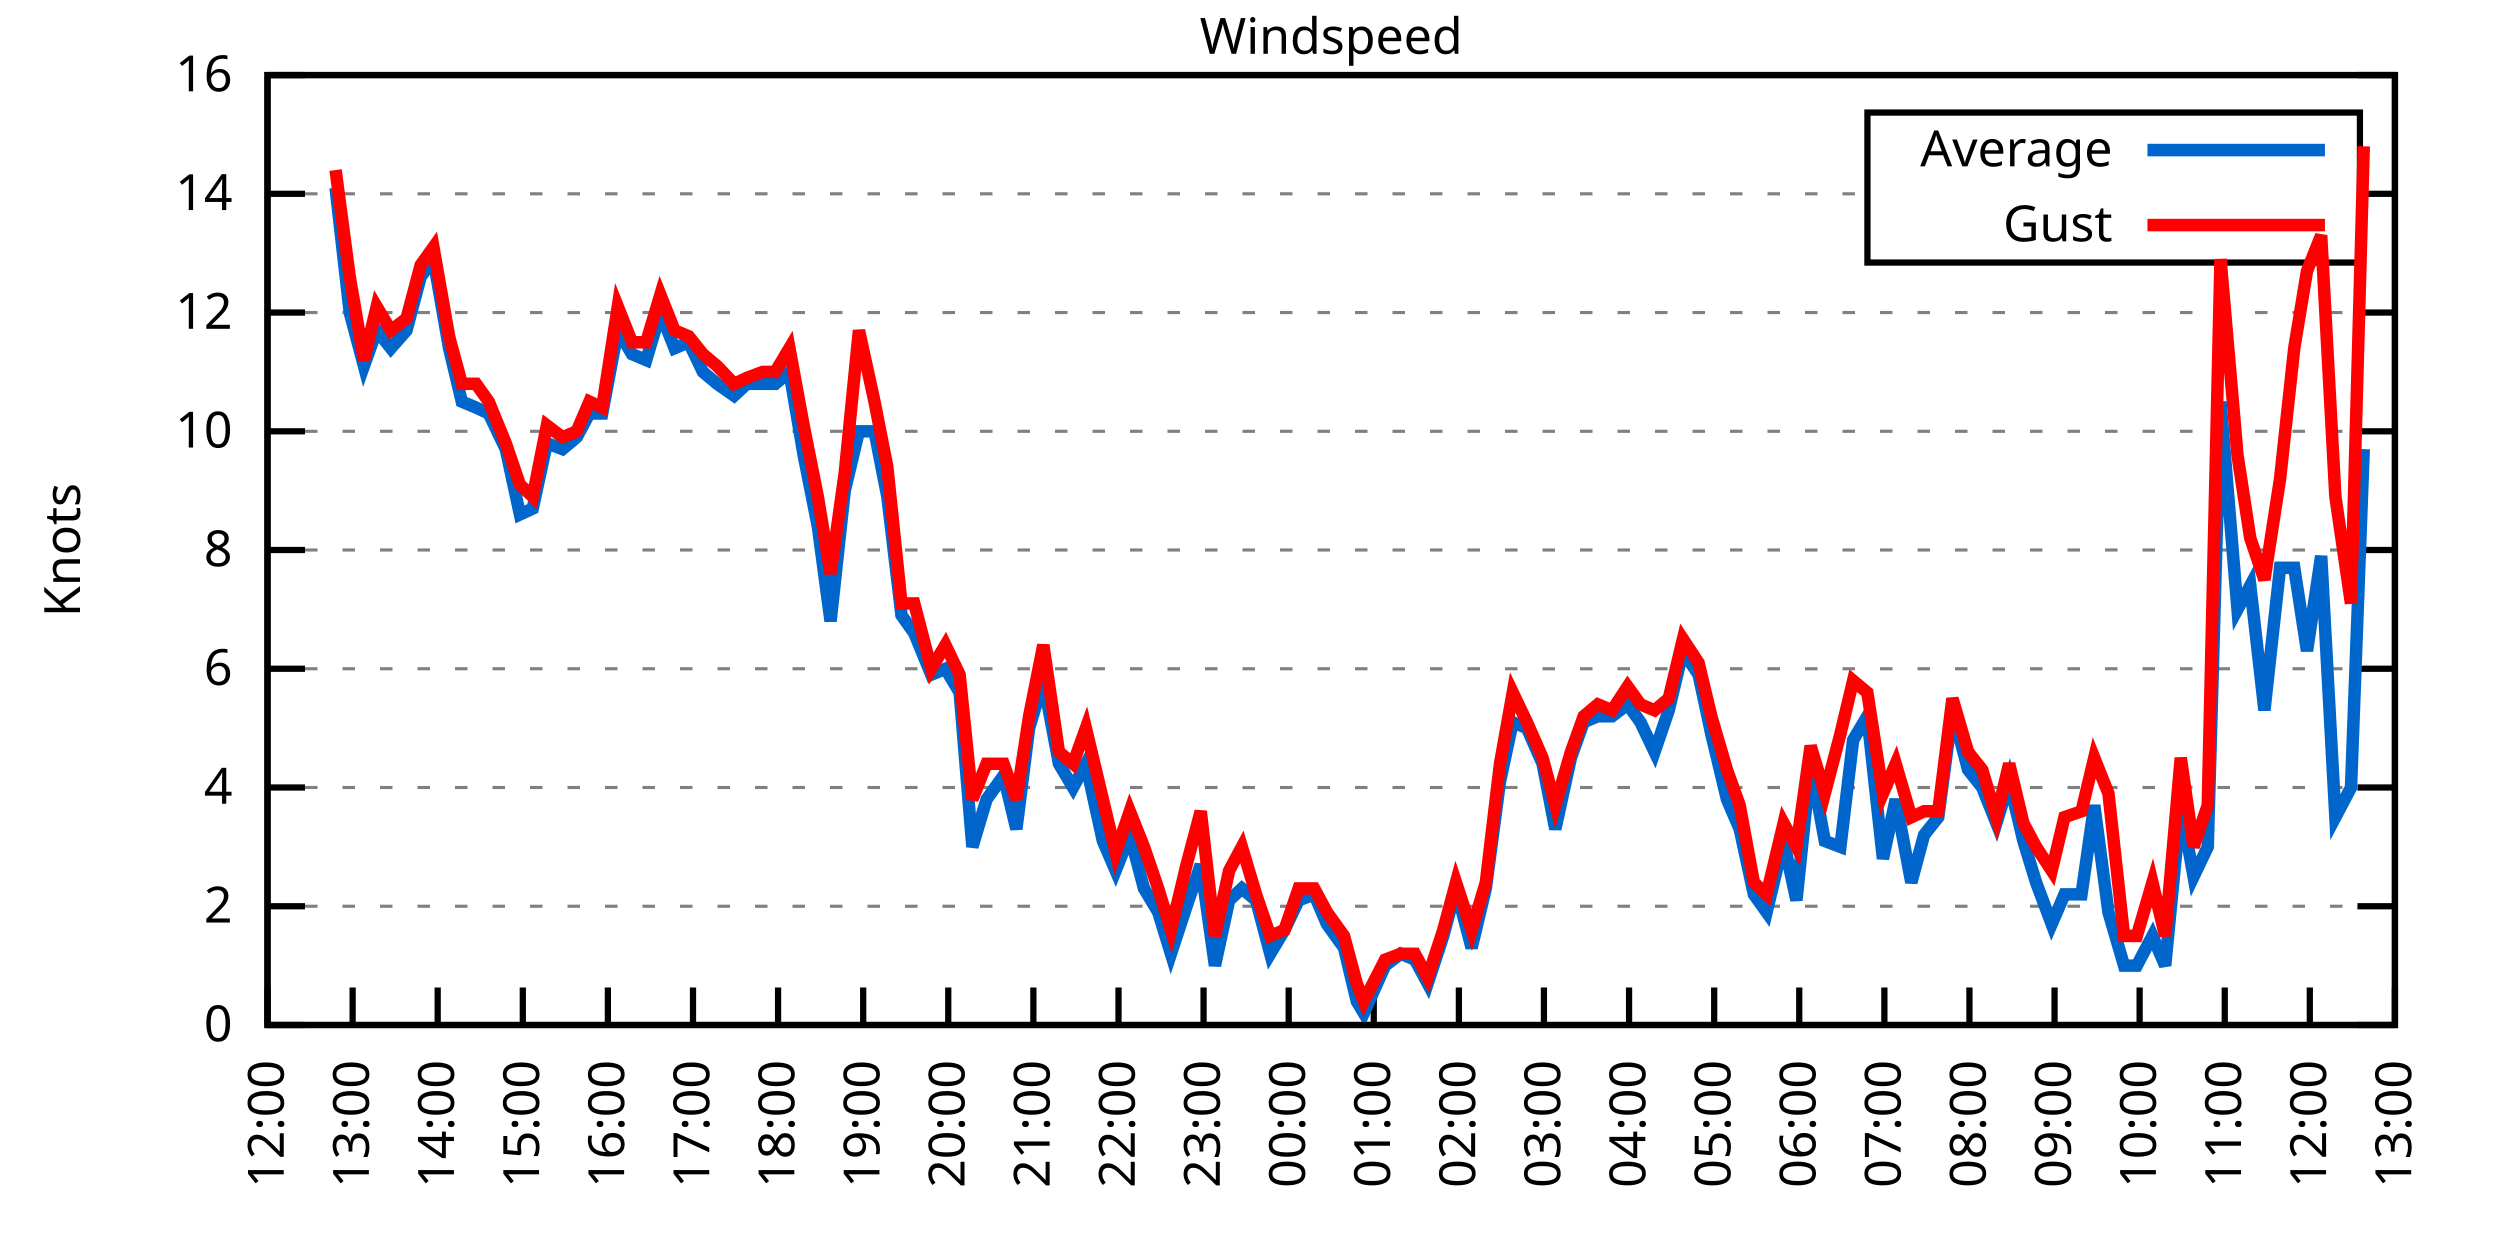
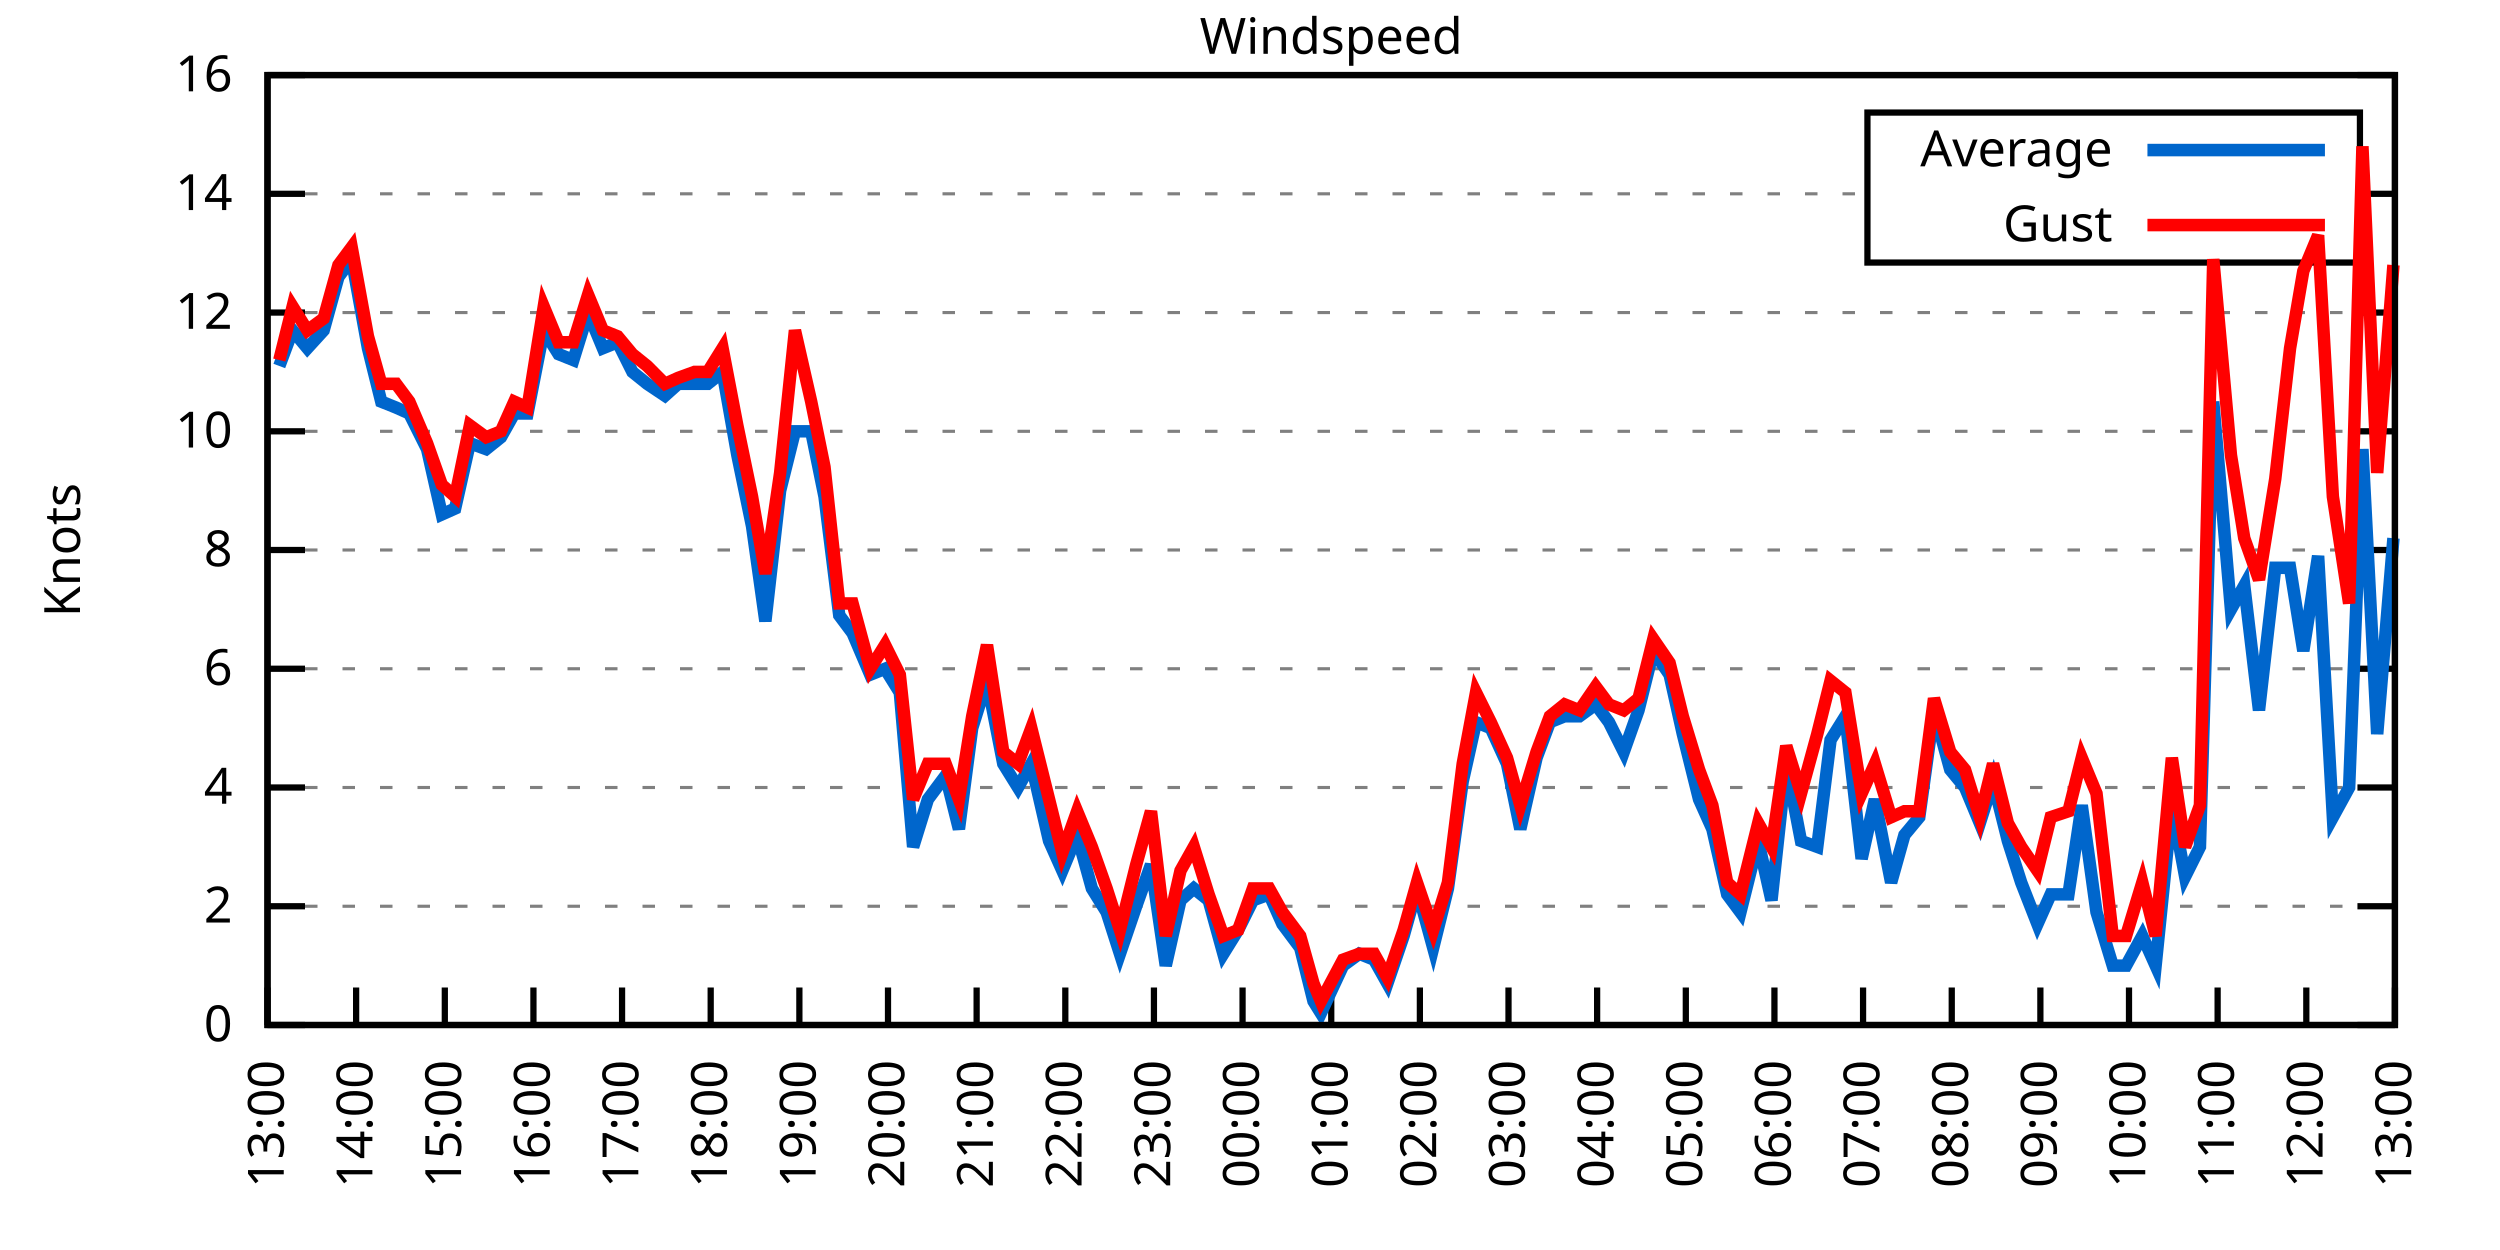
<svg xmlns="http://www.w3.org/2000/svg" xmlns:xlink="http://www.w3.org/1999/xlink" width="400" height="200" viewBox="0 0 400 200">
  <g id="gnuplot_canvas">
    <rect x="0" y="0" width="400" height="200" fill="none" />
    <defs>
      <circle id="gpDot" r="0.5" stroke-width="0.5" stroke="currentColor" />
      <path id="gpPt0" stroke-width="0.333" stroke="currentColor" d="M-1,0 h2 M0,-1 v2" />
      <path id="gpPt1" stroke-width="0.333" stroke="currentColor" d="M-1,-1 L1,1 M1,-1 L-1,1" />
      <path id="gpPt2" stroke-width="0.333" stroke="currentColor" d="M-1,0 L1,0 M0,-1 L0,1 M-1,-1 L1,1 M-1,1 L1,-1" />
      <rect id="gpPt3" stroke-width="0.333" stroke="currentColor" x="-1" y="-1" width="2" height="2" />
      <rect id="gpPt4" stroke-width="0.333" stroke="currentColor" fill="currentColor" x="-1" y="-1" width="2" height="2" />
      <circle id="gpPt5" stroke-width="0.333" stroke="currentColor" cx="0" cy="0" r="1" />
      <use xlink:href="#gpPt5" id="gpPt6" fill="currentColor" stroke="none" />
      <path id="gpPt7" stroke-width="0.333" stroke="currentColor" d="M0,-1.33 L-1.33,0.67 L1.33,0.67 z" />
      <use xlink:href="#gpPt7" id="gpPt8" fill="currentColor" stroke="none" />
      <use xlink:href="#gpPt7" id="gpPt9" stroke="currentColor" transform="rotate(180)" />
      <use xlink:href="#gpPt9" id="gpPt10" fill="currentColor" stroke="none" />
      <use xlink:href="#gpPt3" id="gpPt11" stroke="currentColor" transform="rotate(45)" />
      <use xlink:href="#gpPt11" id="gpPt12" fill="currentColor" stroke="none" />
      <path id="gpPt13" stroke-width="0.333" stroke="currentColor" d="M0,1.330 L1.265,0.411 L0.782,-1.067 L-0.782,-1.076 L-1.265,0.411 z" />
      <use xlink:href="#gpPt13" id="gpPt14" fill="currentColor" stroke="none" />
      <filter id="textbox" filterUnits="objectBoundingBox" x="0" y="0" height="1" width="1">
        <feFlood flood-color="white" flood-opacity="1" result="bgnd" />
        <feComposite in="SourceGraphic" in2="bgnd" operator="atop" />
      </filter>
      <filter id="greybox" filterUnits="objectBoundingBox" x="0" y="0" height="1" width="1">
        <feFlood flood-color="lightgrey" flood-opacity="1" result="grey" />
        <feComposite in="SourceGraphic" in2="grey" operator="atop" />
      </filter>
    </defs>
    <g fill="none" color="white" stroke="currentColor" stroke-width="1.00" stroke-linecap="butt" stroke-linejoin="miter">
</g>
    <g fill="none" color="black" stroke="currentColor" stroke-width="1.00" stroke-linecap="butt" stroke-linejoin="miter">
      <g stroke="none" shape-rendering="crispEdges">
        <polygon fill="rgb(255, 255, 255)" points="42.80,164.00 383.18,164.00 383.18,12.02 42.80,12.02 " />
      </g>
    </g>
    <g fill="none" color="black" stroke="currentColor" stroke-width="1.00" stroke-linecap="butt" stroke-linejoin="miter">
</g>
    <g fill="none" color="black" stroke="black" stroke-width="0.50" stroke-linecap="butt" stroke-linejoin="miter">
</g>
    <g fill="none" color="gray" stroke="currentColor" stroke-width="0.50" stroke-linecap="butt" stroke-linejoin="miter">
      <path stroke="gray" stroke-dasharray="2,4" class="gridline" d="M42.80,164.00 L383.19,164.00  " />
    </g>
    <g fill="none" color="gray" stroke="gray" stroke-width="1.00" stroke-linecap="butt" stroke-linejoin="miter">
</g>
    <g fill="none" color="black" stroke="currentColor" stroke-width="1.00" stroke-linecap="butt" stroke-linejoin="miter">
      <path stroke="black" d="M42.80,164.00 L48.80,164.00 M383.19,164.00 L377.19,164.00  " />
      <g transform="translate(37.20,166.60)" stroke="none" fill="black" font-family="Sans" font-size="8.00" text-anchor="end">
        <text>
          <tspan font-family="Sans"> 0</tspan>
        </text>
      </g>
    </g>
    <g fill="none" color="black" stroke="currentColor" stroke-width="1.00" stroke-linecap="butt" stroke-linejoin="miter">
</g>
    <g fill="none" color="black" stroke="black" stroke-width="0.50" stroke-linecap="butt" stroke-linejoin="miter">
</g>
    <g fill="none" color="gray" stroke="currentColor" stroke-width="0.50" stroke-linecap="butt" stroke-linejoin="miter">
      <path stroke="gray" stroke-dasharray="2,4" class="gridline" d="M42.80,145.00 L383.19,145.00  " />
    </g>
    <g fill="none" color="gray" stroke="gray" stroke-width="1.00" stroke-linecap="butt" stroke-linejoin="miter">
</g>
    <g fill="none" color="black" stroke="currentColor" stroke-width="1.00" stroke-linecap="butt" stroke-linejoin="miter">
      <path stroke="black" d="M42.80,145.00 L48.80,145.00 M383.19,145.00 L377.19,145.00  " />
      <g transform="translate(37.20,147.60)" stroke="none" fill="black" font-family="Sans" font-size="8.00" text-anchor="end">
        <text>
          <tspan font-family="Sans"> 2</tspan>
        </text>
      </g>
    </g>
    <g fill="none" color="black" stroke="currentColor" stroke-width="1.00" stroke-linecap="butt" stroke-linejoin="miter">
</g>
    <g fill="none" color="black" stroke="black" stroke-width="0.50" stroke-linecap="butt" stroke-linejoin="miter">
</g>
    <g fill="none" color="gray" stroke="currentColor" stroke-width="0.50" stroke-linecap="butt" stroke-linejoin="miter">
      <path stroke="gray" stroke-dasharray="2,4" class="gridline" d="M42.80,126.00 L383.19,126.00  " />
    </g>
    <g fill="none" color="gray" stroke="gray" stroke-width="1.00" stroke-linecap="butt" stroke-linejoin="miter">
</g>
    <g fill="none" color="black" stroke="currentColor" stroke-width="1.00" stroke-linecap="butt" stroke-linejoin="miter">
      <path stroke="black" d="M42.80,126.00 L48.80,126.00 M383.19,126.00 L377.19,126.00  " />
      <g transform="translate(37.20,128.60)" stroke="none" fill="black" font-family="Sans" font-size="8.00" text-anchor="end">
        <text>
          <tspan font-family="Sans"> 4</tspan>
        </text>
      </g>
    </g>
    <g fill="none" color="black" stroke="currentColor" stroke-width="1.00" stroke-linecap="butt" stroke-linejoin="miter">
</g>
    <g fill="none" color="black" stroke="black" stroke-width="0.50" stroke-linecap="butt" stroke-linejoin="miter">
</g>
    <g fill="none" color="gray" stroke="currentColor" stroke-width="0.50" stroke-linecap="butt" stroke-linejoin="miter">
      <path stroke="gray" stroke-dasharray="2,4" class="gridline" d="M42.80,107.00 L383.19,107.00  " />
    </g>
    <g fill="none" color="gray" stroke="gray" stroke-width="1.00" stroke-linecap="butt" stroke-linejoin="miter">
</g>
    <g fill="none" color="black" stroke="currentColor" stroke-width="1.00" stroke-linecap="butt" stroke-linejoin="miter">
      <path stroke="black" d="M42.80,107.00 L48.80,107.00 M383.19,107.00 L377.19,107.00  " />
      <g transform="translate(37.20,109.60)" stroke="none" fill="black" font-family="Sans" font-size="8.00" text-anchor="end">
        <text>
          <tspan font-family="Sans"> 6</tspan>
        </text>
      </g>
    </g>
    <g fill="none" color="black" stroke="currentColor" stroke-width="1.00" stroke-linecap="butt" stroke-linejoin="miter">
</g>
    <g fill="none" color="black" stroke="black" stroke-width="0.50" stroke-linecap="butt" stroke-linejoin="miter">
</g>
    <g fill="none" color="gray" stroke="currentColor" stroke-width="0.50" stroke-linecap="butt" stroke-linejoin="miter">
      <path stroke="gray" stroke-dasharray="2,4" class="gridline" d="M42.80,88.00 L383.19,88.00  " />
    </g>
    <g fill="none" color="gray" stroke="gray" stroke-width="1.00" stroke-linecap="butt" stroke-linejoin="miter">
</g>
    <g fill="none" color="black" stroke="currentColor" stroke-width="1.00" stroke-linecap="butt" stroke-linejoin="miter">
      <path stroke="black" d="M42.80,88.00 L48.80,88.00 M383.19,88.00 L377.19,88.00  " />
      <g transform="translate(37.20,90.60)" stroke="none" fill="black" font-family="Sans" font-size="8.00" text-anchor="end">
        <text>
          <tspan font-family="Sans"> 8</tspan>
        </text>
      </g>
    </g>
    <g fill="none" color="black" stroke="currentColor" stroke-width="1.00" stroke-linecap="butt" stroke-linejoin="miter">
</g>
    <g fill="none" color="black" stroke="black" stroke-width="0.50" stroke-linecap="butt" stroke-linejoin="miter">
</g>
    <g fill="none" color="gray" stroke="currentColor" stroke-width="0.50" stroke-linecap="butt" stroke-linejoin="miter">
      <path stroke="gray" stroke-dasharray="2,4" class="gridline" d="M42.80,69.01 L383.19,69.01  " />
    </g>
    <g fill="none" color="gray" stroke="gray" stroke-width="1.00" stroke-linecap="butt" stroke-linejoin="miter">
</g>
    <g fill="none" color="black" stroke="currentColor" stroke-width="1.00" stroke-linecap="butt" stroke-linejoin="miter">
      <path stroke="black" d="M42.80,69.01 L48.80,69.01 M383.19,69.01 L377.19,69.01  " />
      <g transform="translate(37.20,71.61)" stroke="none" fill="black" font-family="Sans" font-size="8.00" text-anchor="end">
        <text>
          <tspan font-family="Sans"> 10</tspan>
        </text>
      </g>
    </g>
    <g fill="none" color="black" stroke="currentColor" stroke-width="1.00" stroke-linecap="butt" stroke-linejoin="miter">
</g>
    <g fill="none" color="black" stroke="black" stroke-width="0.50" stroke-linecap="butt" stroke-linejoin="miter">
</g>
    <g fill="none" color="gray" stroke="currentColor" stroke-width="0.50" stroke-linecap="butt" stroke-linejoin="miter">
      <path stroke="gray" stroke-dasharray="2,4" class="gridline" d="M42.80,50.01 L383.19,50.01  " />
    </g>
    <g fill="none" color="gray" stroke="gray" stroke-width="1.00" stroke-linecap="butt" stroke-linejoin="miter">
</g>
    <g fill="none" color="black" stroke="currentColor" stroke-width="1.00" stroke-linecap="butt" stroke-linejoin="miter">
      <path stroke="black" d="M42.80,50.01 L48.80,50.01 M383.19,50.01 L377.19,50.01  " />
      <g transform="translate(37.20,52.61)" stroke="none" fill="black" font-family="Sans" font-size="8.00" text-anchor="end">
        <text>
          <tspan font-family="Sans"> 12</tspan>
        </text>
      </g>
    </g>
    <g fill="none" color="black" stroke="currentColor" stroke-width="1.00" stroke-linecap="butt" stroke-linejoin="miter">
</g>
    <g fill="none" color="black" stroke="black" stroke-width="0.50" stroke-linecap="butt" stroke-linejoin="miter">
</g>
    <g fill="none" color="gray" stroke="currentColor" stroke-width="0.50" stroke-linecap="butt" stroke-linejoin="miter">
      <path stroke="gray" stroke-dasharray="2,4" class="gridline" d="M42.80,31.01 L298.79,31.01 M377.59,31.01 L383.19,31.01  " />
    </g>
    <g fill="none" color="gray" stroke="gray" stroke-width="1.00" stroke-linecap="butt" stroke-linejoin="miter">
</g>
    <g fill="none" color="black" stroke="currentColor" stroke-width="1.00" stroke-linecap="butt" stroke-linejoin="miter">
      <path stroke="black" d="M42.80,31.01 L48.80,31.01 M383.19,31.01 L377.19,31.01  " />
      <g transform="translate(37.20,33.61)" stroke="none" fill="black" font-family="Sans" font-size="8.00" text-anchor="end">
        <text>
          <tspan font-family="Sans"> 14</tspan>
        </text>
      </g>
    </g>
    <g fill="none" color="black" stroke="currentColor" stroke-width="1.00" stroke-linecap="butt" stroke-linejoin="miter">
</g>
    <g fill="none" color="black" stroke="black" stroke-width="0.50" stroke-linecap="butt" stroke-linejoin="miter">
</g>
    <g fill="none" color="gray" stroke="currentColor" stroke-width="0.50" stroke-linecap="butt" stroke-linejoin="miter">
      <path stroke="gray" stroke-dasharray="2,4" class="gridline" d="M42.80,12.01 L383.19,12.01  " />
    </g>
    <g fill="none" color="gray" stroke="gray" stroke-width="1.00" stroke-linecap="butt" stroke-linejoin="miter">
</g>
    <g fill="none" color="black" stroke="currentColor" stroke-width="1.00" stroke-linecap="butt" stroke-linejoin="miter">
      <path stroke="black" d="M42.80,12.01 L48.80,12.01 M383.19,12.01 L377.19,12.01  " />
      <g transform="translate(37.20,14.61)" stroke="none" fill="black" font-family="Sans" font-size="8.00" text-anchor="end">
        <text>
          <tspan font-family="Sans"> 16</tspan>
        </text>
      </g>
    </g>
    <g fill="none" color="black" stroke="currentColor" stroke-width="1.00" stroke-linecap="butt" stroke-linejoin="miter">
      <path stroke="black" d="M42.80,164.00 L42.80,158.00  " />
      <g transform="translate(45.40,169.60) rotate(270.00)" stroke="none" fill="black" font-family="Sans" font-size="8.00" text-anchor="end">
        <text>
-           <tspan font-family="Sans">12:00</tspan>
-         </text>
-       </g>
-     </g>
-     <g fill="none" color="black" stroke="currentColor" stroke-width="1.00" stroke-linecap="butt" stroke-linejoin="miter">
-       <path stroke="black" d="M56.42,164.00 L56.42,158.00  " />
-       <g transform="translate(59.02,169.60) rotate(270.00)" stroke="none" fill="black" font-family="Sans" font-size="8.00" text-anchor="end">
-         <text>
          <tspan font-family="Sans">13:00</tspan>
        </text>
      </g>
    </g>
    <g fill="none" color="black" stroke="currentColor" stroke-width="1.00" stroke-linecap="butt" stroke-linejoin="miter">
-       <path stroke="black" d="M70.03,164.00 L70.03,158.00  " />
-       <g transform="translate(72.63,169.60) rotate(270.00)" stroke="none" fill="black" font-family="Sans" font-size="8.00" text-anchor="end">
+       <path stroke="black" d="M56.98,164.00 L56.98,158.00  " />
+       <g transform="translate(59.58,169.60) rotate(270.00)" stroke="none" fill="black" font-family="Sans" font-size="8.00" text-anchor="end">
        <text>
          <tspan font-family="Sans">14:00</tspan>
        </text>
      </g>
    </g>
    <g fill="none" color="black" stroke="currentColor" stroke-width="1.00" stroke-linecap="butt" stroke-linejoin="miter">
-       <path stroke="black" d="M83.65,164.00 L83.65,158.00  " />
-       <g transform="translate(86.25,169.60) rotate(270.00)" stroke="none" fill="black" font-family="Sans" font-size="8.00" text-anchor="end">
+       <path stroke="black" d="M71.17,164.00 L71.17,158.00  " />
+       <g transform="translate(73.77,169.60) rotate(270.00)" stroke="none" fill="black" font-family="Sans" font-size="8.00" text-anchor="end">
        <text>
          <tspan font-family="Sans">15:00</tspan>
        </text>
      </g>
    </g>
    <g fill="none" color="black" stroke="currentColor" stroke-width="1.00" stroke-linecap="butt" stroke-linejoin="miter">
-       <path stroke="black" d="M97.26,164.00 L97.26,158.00  " />
-       <g transform="translate(99.86,169.60) rotate(270.00)" stroke="none" fill="black" font-family="Sans" font-size="8.00" text-anchor="end">
+       <path stroke="black" d="M85.35,164.00 L85.35,158.00  " />
+       <g transform="translate(87.95,169.60) rotate(270.00)" stroke="none" fill="black" font-family="Sans" font-size="8.00" text-anchor="end">
        <text>
          <tspan font-family="Sans">16:00</tspan>
        </text>
      </g>
    </g>
    <g fill="none" color="black" stroke="currentColor" stroke-width="1.00" stroke-linecap="butt" stroke-linejoin="miter">
-       <path stroke="black" d="M110.88,164.00 L110.88,158.00  " />
-       <g transform="translate(113.48,169.60) rotate(270.00)" stroke="none" fill="black" font-family="Sans" font-size="8.00" text-anchor="end">
+       <path stroke="black" d="M99.53,164.00 L99.53,158.00  " />
+       <g transform="translate(102.13,169.60) rotate(270.00)" stroke="none" fill="black" font-family="Sans" font-size="8.00" text-anchor="end">
        <text>
          <tspan font-family="Sans">17:00</tspan>
        </text>
      </g>
    </g>
    <g fill="none" color="black" stroke="currentColor" stroke-width="1.00" stroke-linecap="butt" stroke-linejoin="miter">
-       <path stroke="black" d="M124.49,164.00 L124.49,158.00  " />
-       <g transform="translate(127.09,169.60) rotate(270.00)" stroke="none" fill="black" font-family="Sans" font-size="8.00" text-anchor="end">
+       <path stroke="black" d="M113.71,164.00 L113.71,158.00  " />
+       <g transform="translate(116.31,169.60) rotate(270.00)" stroke="none" fill="black" font-family="Sans" font-size="8.00" text-anchor="end">
        <text>
          <tspan font-family="Sans">18:00</tspan>
        </text>
      </g>
    </g>
    <g fill="none" color="black" stroke="currentColor" stroke-width="1.00" stroke-linecap="butt" stroke-linejoin="miter">
-       <path stroke="black" d="M138.11,164.00 L138.11,158.00  " />
-       <g transform="translate(140.71,169.60) rotate(270.00)" stroke="none" fill="black" font-family="Sans" font-size="8.00" text-anchor="end">
+       <path stroke="black" d="M127.90,164.00 L127.90,158.00  " />
+       <g transform="translate(130.50,169.60) rotate(270.00)" stroke="none" fill="black" font-family="Sans" font-size="8.00" text-anchor="end">
        <text>
          <tspan font-family="Sans">19:00</tspan>
        </text>
      </g>
    </g>
    <g fill="none" color="black" stroke="currentColor" stroke-width="1.00" stroke-linecap="butt" stroke-linejoin="miter">
-       <path stroke="black" d="M151.72,164.00 L151.72,158.00  " />
-       <g transform="translate(154.32,169.60) rotate(270.00)" stroke="none" fill="black" font-family="Sans" font-size="8.00" text-anchor="end">
+       <path stroke="black" d="M142.08,164.00 L142.08,158.00  " />
+       <g transform="translate(144.68,169.60) rotate(270.00)" stroke="none" fill="black" font-family="Sans" font-size="8.00" text-anchor="end">
        <text>
          <tspan font-family="Sans">20:00</tspan>
        </text>
      </g>
    </g>
    <g fill="none" color="black" stroke="currentColor" stroke-width="1.00" stroke-linecap="butt" stroke-linejoin="miter">
-       <path stroke="black" d="M165.34,164.00 L165.34,158.00  " />
-       <g transform="translate(167.94,169.60) rotate(270.00)" stroke="none" fill="black" font-family="Sans" font-size="8.00" text-anchor="end">
+       <path stroke="black" d="M156.26,164.00 L156.26,158.00  " />
+       <g transform="translate(158.86,169.60) rotate(270.00)" stroke="none" fill="black" font-family="Sans" font-size="8.00" text-anchor="end">
        <text>
          <tspan font-family="Sans">21:00</tspan>
        </text>
      </g>
    </g>
    <g fill="none" color="black" stroke="currentColor" stroke-width="1.00" stroke-linecap="butt" stroke-linejoin="miter">
-       <path stroke="black" d="M178.96,164.00 L178.96,158.00  " />
-       <g transform="translate(181.56,169.60) rotate(270.00)" stroke="none" fill="black" font-family="Sans" font-size="8.00" text-anchor="end">
+       <path stroke="black" d="M170.45,164.00 L170.45,158.00  " />
+       <g transform="translate(173.05,169.60) rotate(270.00)" stroke="none" fill="black" font-family="Sans" font-size="8.00" text-anchor="end">
        <text>
          <tspan font-family="Sans">22:00</tspan>
        </text>
      </g>
    </g>
    <g fill="none" color="black" stroke="currentColor" stroke-width="1.00" stroke-linecap="butt" stroke-linejoin="miter">
-       <path stroke="black" d="M192.57,164.00 L192.57,158.00  " />
-       <g transform="translate(195.17,169.60) rotate(270.00)" stroke="none" fill="black" font-family="Sans" font-size="8.00" text-anchor="end">
+       <path stroke="black" d="M184.63,164.00 L184.63,158.00  " />
+       <g transform="translate(187.23,169.60) rotate(270.00)" stroke="none" fill="black" font-family="Sans" font-size="8.00" text-anchor="end">
        <text>
          <tspan font-family="Sans">23:00</tspan>
        </text>
      </g>
    </g>
    <g fill="none" color="black" stroke="currentColor" stroke-width="1.00" stroke-linecap="butt" stroke-linejoin="miter">
-       <path stroke="black" d="M206.19,164.00 L206.19,158.00  " />
-       <g transform="translate(208.79,169.60) rotate(270.00)" stroke="none" fill="black" font-family="Sans" font-size="8.00" text-anchor="end">
+       <path stroke="black" d="M198.81,164.00 L198.81,158.00  " />
+       <g transform="translate(201.41,169.60) rotate(270.00)" stroke="none" fill="black" font-family="Sans" font-size="8.00" text-anchor="end">
        <text>
          <tspan font-family="Sans">00:00</tspan>
        </text>
      </g>
    </g>
    <g fill="none" color="black" stroke="currentColor" stroke-width="1.00" stroke-linecap="butt" stroke-linejoin="miter">
-       <path stroke="black" d="M219.80,164.00 L219.80,158.00  " />
-       <g transform="translate(222.40,169.60) rotate(270.00)" stroke="none" fill="black" font-family="Sans" font-size="8.00" text-anchor="end">
+       <path stroke="black" d="M213.00,164.00 L213.00,158.00  " />
+       <g transform="translate(215.60,169.60) rotate(270.00)" stroke="none" fill="black" font-family="Sans" font-size="8.00" text-anchor="end">
        <text>
          <tspan font-family="Sans">01:00</tspan>
        </text>
      </g>
    </g>
    <g fill="none" color="black" stroke="currentColor" stroke-width="1.00" stroke-linecap="butt" stroke-linejoin="miter">
-       <path stroke="black" d="M233.42,164.00 L233.42,158.00  " />
-       <g transform="translate(236.02,169.60) rotate(270.00)" stroke="none" fill="black" font-family="Sans" font-size="8.00" text-anchor="end">
+       <path stroke="black" d="M227.18,164.00 L227.18,158.00  " />
+       <g transform="translate(229.78,169.60) rotate(270.00)" stroke="none" fill="black" font-family="Sans" font-size="8.00" text-anchor="end">
        <text>
          <tspan font-family="Sans">02:00</tspan>
        </text>
      </g>
    </g>
    <g fill="none" color="black" stroke="currentColor" stroke-width="1.00" stroke-linecap="butt" stroke-linejoin="miter">
-       <path stroke="black" d="M247.03,164.00 L247.03,158.00  " />
-       <g transform="translate(249.63,169.60) rotate(270.00)" stroke="none" fill="black" font-family="Sans" font-size="8.00" text-anchor="end">
+       <path stroke="black" d="M241.36,164.00 L241.36,158.00  " />
+       <g transform="translate(243.96,169.60) rotate(270.00)" stroke="none" fill="black" font-family="Sans" font-size="8.00" text-anchor="end">
        <text>
          <tspan font-family="Sans">03:00</tspan>
        </text>
      </g>
    </g>
    <g fill="none" color="black" stroke="currentColor" stroke-width="1.00" stroke-linecap="butt" stroke-linejoin="miter">
-       <path stroke="black" d="M260.65,164.00 L260.65,158.00  " />
-       <g transform="translate(263.25,169.60) rotate(270.00)" stroke="none" fill="black" font-family="Sans" font-size="8.00" text-anchor="end">
+       <path stroke="black" d="M255.54,164.00 L255.54,158.00  " />
+       <g transform="translate(258.14,169.60) rotate(270.00)" stroke="none" fill="black" font-family="Sans" font-size="8.00" text-anchor="end">
        <text>
          <tspan font-family="Sans">04:00</tspan>
        </text>
      </g>
    </g>
    <g fill="none" color="black" stroke="currentColor" stroke-width="1.00" stroke-linecap="butt" stroke-linejoin="miter">
-       <path stroke="black" d="M274.27,164.00 L274.27,158.00  " />
-       <g transform="translate(276.87,169.60) rotate(270.00)" stroke="none" fill="black" font-family="Sans" font-size="8.00" text-anchor="end">
+       <path stroke="black" d="M269.73,164.00 L269.73,158.00  " />
+       <g transform="translate(272.33,169.60) rotate(270.00)" stroke="none" fill="black" font-family="Sans" font-size="8.00" text-anchor="end">
        <text>
          <tspan font-family="Sans">05:00</tspan>
        </text>
      </g>
    </g>
    <g fill="none" color="black" stroke="currentColor" stroke-width="1.00" stroke-linecap="butt" stroke-linejoin="miter">
-       <path stroke="black" d="M287.88,164.00 L287.88,158.00  " />
-       <g transform="translate(290.48,169.60) rotate(270.00)" stroke="none" fill="black" font-family="Sans" font-size="8.00" text-anchor="end">
+       <path stroke="black" d="M283.91,164.00 L283.91,158.00  " />
+       <g transform="translate(286.51,169.60) rotate(270.00)" stroke="none" fill="black" font-family="Sans" font-size="8.00" text-anchor="end">
        <text>
          <tspan font-family="Sans">06:00</tspan>
        </text>
      </g>
    </g>
    <g fill="none" color="black" stroke="currentColor" stroke-width="1.00" stroke-linecap="butt" stroke-linejoin="miter">
-       <path stroke="black" d="M301.50,164.00 L301.50,158.00  " />
-       <g transform="translate(304.10,169.60) rotate(270.00)" stroke="none" fill="black" font-family="Sans" font-size="8.00" text-anchor="end">
+       <path stroke="black" d="M298.09,164.00 L298.09,158.00  " />
+       <g transform="translate(300.69,169.60) rotate(270.00)" stroke="none" fill="black" font-family="Sans" font-size="8.00" text-anchor="end">
        <text>
          <tspan font-family="Sans">07:00</tspan>
        </text>
      </g>
    </g>
    <g fill="none" color="black" stroke="currentColor" stroke-width="1.00" stroke-linecap="butt" stroke-linejoin="miter">
-       <path stroke="black" d="M315.11,164.00 L315.11,158.00  " />
-       <g transform="translate(317.71,169.60) rotate(270.00)" stroke="none" fill="black" font-family="Sans" font-size="8.00" text-anchor="end">
+       <path stroke="black" d="M312.28,164.00 L312.28,158.00  " />
+       <g transform="translate(314.88,169.60) rotate(270.00)" stroke="none" fill="black" font-family="Sans" font-size="8.00" text-anchor="end">
        <text>
          <tspan font-family="Sans">08:00</tspan>
        </text>
      </g>
    </g>
    <g fill="none" color="black" stroke="currentColor" stroke-width="1.00" stroke-linecap="butt" stroke-linejoin="miter">
-       <path stroke="black" d="M328.73,164.00 L328.73,158.00  " />
-       <g transform="translate(331.33,169.60) rotate(270.00)" stroke="none" fill="black" font-family="Sans" font-size="8.00" text-anchor="end">
+       <path stroke="black" d="M326.46,164.00 L326.46,158.00  " />
+       <g transform="translate(329.06,169.60) rotate(270.00)" stroke="none" fill="black" font-family="Sans" font-size="8.00" text-anchor="end">
        <text>
          <tspan font-family="Sans">09:00</tspan>
        </text>
      </g>
    </g>
    <g fill="none" color="black" stroke="currentColor" stroke-width="1.00" stroke-linecap="butt" stroke-linejoin="miter">
-       <path stroke="black" d="M342.34,164.00 L342.34,158.00  " />
-       <g transform="translate(344.94,169.60) rotate(270.00)" stroke="none" fill="black" font-family="Sans" font-size="8.00" text-anchor="end">
+       <path stroke="black" d="M340.64,164.00 L340.64,158.00  " />
+       <g transform="translate(343.24,169.60) rotate(270.00)" stroke="none" fill="black" font-family="Sans" font-size="8.00" text-anchor="end">
        <text>
          <tspan font-family="Sans">10:00</tspan>
        </text>
      </g>
    </g>
    <g fill="none" color="black" stroke="currentColor" stroke-width="1.00" stroke-linecap="butt" stroke-linejoin="miter">
-       <path stroke="black" d="M355.96,164.00 L355.96,158.00  " />
-       <g transform="translate(358.56,169.60) rotate(270.00)" stroke="none" fill="black" font-family="Sans" font-size="8.00" text-anchor="end">
+       <path stroke="black" d="M354.82,164.00 L354.82,158.00  " />
+       <g transform="translate(357.42,169.60) rotate(270.00)" stroke="none" fill="black" font-family="Sans" font-size="8.00" text-anchor="end">
        <text>
          <tspan font-family="Sans">11:00</tspan>
        </text>
      </g>
    </g>
    <g fill="none" color="black" stroke="currentColor" stroke-width="1.00" stroke-linecap="butt" stroke-linejoin="miter">
-       <path stroke="black" d="M369.57,164.00 L369.57,158.00  " />
-       <g transform="translate(372.17,169.60) rotate(270.00)" stroke="none" fill="black" font-family="Sans" font-size="8.00" text-anchor="end">
+       <path stroke="black" d="M369.01,164.00 L369.01,158.00  " />
+       <g transform="translate(371.61,169.60) rotate(270.00)" stroke="none" fill="black" font-family="Sans" font-size="8.00" text-anchor="end">
        <text>
          <tspan font-family="Sans">12:00</tspan>
        </text>
      </g>
    </g>
    <g fill="none" color="black" stroke="currentColor" stroke-width="1.00" stroke-linecap="butt" stroke-linejoin="miter">
      <path stroke="black" d="M383.19,164.00 L383.19,158.00  " />
      <g transform="translate(385.79,169.60) rotate(270.00)" stroke="none" fill="black" font-family="Sans" font-size="8.00" text-anchor="end">
        <text>
          <tspan font-family="Sans">13:00</tspan>
        </text>
      </g>
    </g>
    <g fill="none" color="black" stroke="currentColor" stroke-width="1.00" stroke-linecap="butt" stroke-linejoin="miter">
</g>
    <g fill="none" color="black" stroke="currentColor" stroke-width="1.00" stroke-linecap="butt" stroke-linejoin="miter">
      <path stroke="black" d="M42.80,12.01 L42.80,164.00 L383.19,164.00 L383.19,12.01 L42.80,12.01 Z  " />
    </g>
    <g fill="none" color="black" stroke="currentColor" stroke-width="1.00" stroke-linecap="butt" stroke-linejoin="miter">
</g>
    <g fill="none" color="black" stroke="currentColor" stroke-width="1.00" stroke-linecap="butt" stroke-linejoin="miter">
      <path stroke="black" d="M298.79,42.01 L298.79,18.01 L377.59,18.01 L377.59,42.01 L298.79,42.01 Z  " />
    </g>
    <g id="Windspeed_plot_1">
      <g fill="none" color="white" stroke="black" stroke-width="2.00" stroke-linecap="butt" stroke-linejoin="miter">
</g>
      <g fill="none" color="black" stroke="currentColor" stroke-width="2.00" stroke-linecap="butt" stroke-linejoin="miter">
        <g transform="translate(337.99,26.61)" stroke="none" fill="black" font-family="Sans" font-size="8.00" text-anchor="end">
          <text>
            <tspan font-family="Sans">Average</tspan>
          </text>
        </g>
      </g>
      <g fill="none" color="black" stroke="currentColor" stroke-width="2.00" stroke-linecap="butt" stroke-linejoin="miter">
-         <path stroke="rgb(  0, 102, 204)" d="M343.59,24.01 L371.99,24.01 M53.69,30.06 L55.96,50.01 L58.23,58.56 L60.27,52.86 L62.54,55.71 L65.04,52.86   L67.31,44.31 L69.35,41.46 L71.85,55.71 L73.89,64.26 L76.16,65.21 L78.20,66.16 L80.92,71.86 L83.19,82.31   L85.24,81.36 L87.50,70.91 L90.00,71.86 L92.27,69.96 L94.31,66.16 L96.35,66.16 L98.85,52.86 L101.12,56.66   L103.39,57.61 L105.66,50.01 L107.93,55.71 L110.20,54.76 L112.47,59.51 L114.74,61.41 L117.46,63.31 L119.50,61.41   L122.00,61.41 L124.04,61.41 L126.31,59.51 L128.58,72.81 L130.85,84.21 L132.89,99.40 L135.16,78.51 L137.43,69.01   L139.92,69.01 L141.97,79.46 L144.24,98.45 L146.28,101.30 L149.00,107.95 L151.27,107.00 L153.54,110.80 L155.58,135.50   L157.85,127.90 L160.57,124.10 L162.62,132.65 L164.66,116.50 L166.93,108.90 L169.43,122.20 L171.69,126.00 L173.74,122.20   L176.46,134.55 L178.50,139.30 L180.77,133.60 L183.04,142.15 L185.31,145.95 L187.35,152.60 L189.85,145.00 L192.12,138.35   L194.39,154.50 L196.66,144.05 L198.70,142.15 L200.97,144.05 L203.24,152.60 L205.51,148.80 L207.78,144.05 L210.27,143.10   L212.31,147.85 L215.04,151.65 L217.08,160.20 L218.21,162.10 L221.62,154.50 L224.11,152.60 L226.38,153.55 L228.43,157.35   L230.92,149.75 L232.96,142.15 L235.46,151.65 L237.73,142.15 L240.00,125.05 L242.04,115.55 L244.31,116.50 L246.81,122.20   L248.85,132.65 L251.35,121.25 L253.39,115.55 L255.66,114.60 L257.93,114.60 L260.42,112.70 L262.47,115.55 L264.73,120.30   L267.00,113.65 L269.27,104.15 L271.77,107.95 L273.81,117.45 L276.31,127.90 L278.35,132.65 L280.62,143.10 L282.66,145.95   L285.38,134.55 L287.43,144.05 L289.70,122.20 L291.97,134.55 L294.46,135.50 L296.50,118.40 L298.77,114.60 L301.27,137.40   L303.31,127.90 L305.81,141.20 L307.85,133.60 L310.12,130.75 L312.39,113.65 L314.89,123.15 L317.15,126.00 L319.42,131.70   L321.47,125.05 L323.74,134.55 L325.78,141.20 L328.27,147.85 L330.32,143.10 L333.04,143.10 L335.08,128.85 L337.35,145.95   L339.85,154.50 L341.89,154.50 L344.39,149.75 L346.43,154.50 L348.92,128.85 L350.97,140.25 L353.24,135.50 L355.28,64.26   L358.00,97.50 L360.04,93.70 L362.31,113.65 L364.81,90.85 L367.08,90.85 L369.12,104.15 L371.39,88.95 L373.66,130.75   L376.16,126.00 L378.20,71.86  " />
+         <path stroke="rgb(  0, 102, 204)" d="M343.59,24.01 L371.99,24.01 M44.69,58.56 L46.82,52.86 L49.18,55.71 L51.78,52.86 L54.15,44.31 L56.27,41.46   L58.87,55.71 L61.00,64.26 L63.37,65.21 L65.49,66.16 L68.33,71.86 L70.69,82.31 L72.82,81.36 L75.18,70.91   L77.78,71.86 L80.15,69.96 L82.28,66.16 L84.40,66.16 L87.00,52.86 L89.37,56.66 L91.73,57.61 L94.09,50.01   L96.46,55.71 L98.82,54.76 L101.19,59.51 L103.55,61.41 L106.39,63.31 L108.51,61.41 L111.11,61.41 L113.24,61.41   L115.61,59.51 L117.97,72.81 L120.33,84.21 L122.46,99.40 L124.82,78.51 L127.19,69.01 L129.79,69.01 L131.92,79.46   L134.28,98.45 L136.41,101.30 L139.24,107.95 L141.61,107.00 L143.97,110.80 L146.10,135.50 L148.46,127.90 L151.30,124.10   L153.43,132.65 L155.55,116.50 L157.92,108.90 L160.52,122.20 L162.88,126.00 L165.01,122.20 L167.85,134.55 L169.97,139.30   L172.34,133.60 L174.70,142.15 L177.06,145.95 L179.19,152.60 L181.79,145.00 L184.16,138.35 L186.52,154.50 L188.88,144.05   L191.01,142.15 L193.38,144.05 L195.74,152.60 L198.10,148.80 L200.47,144.05 L203.07,143.10 L205.19,147.85 L208.03,151.65   L210.16,160.20 L211.34,162.10 L214.89,154.50 L217.49,152.60 L219.85,153.55 L221.98,157.35 L224.58,149.75 L226.71,142.15   L229.31,151.65 L231.67,142.15 L234.03,125.05 L236.16,115.55 L238.52,116.50 L241.12,122.20 L243.25,132.65 L245.85,121.25   L247.98,115.55 L250.34,114.60 L252.71,114.60 L255.31,112.70 L257.43,115.55 L259.80,120.30 L262.16,113.65 L264.53,104.15   L267.13,107.95 L269.25,117.45 L271.85,127.90 L273.98,132.65 L276.35,143.10 L278.47,145.95 L281.31,134.55 L283.44,144.05   L285.80,122.20 L288.16,134.55 L290.76,135.50 L292.89,118.40 L295.26,114.60 L297.86,137.40 L299.98,127.90 L302.58,141.20   L304.71,133.60 L307.08,130.75 L309.44,113.65 L312.04,123.15 L314.40,126.00 L316.77,131.70 L318.89,125.05 L321.26,134.55   L323.39,141.20 L325.99,147.85 L328.11,143.10 L330.95,143.10 L333.08,128.85 L335.44,145.95 L338.04,154.50 L340.17,154.50   L342.77,149.75 L344.90,154.50 L347.50,128.85 L349.62,140.25 L351.99,135.50 L354.12,64.26 L356.95,97.50 L359.08,93.70   L361.44,113.65 L364.04,90.85 L366.41,90.85 L368.53,104.15 L370.90,88.95 L373.26,130.75 L375.86,126.00 L377.99,71.86   L380.35,117.45 L382.95,86.11  " />
      </g>
    </g>
    <g id="Windspeed_plot_2">
      <g fill="none" color="black" stroke="currentColor" stroke-width="2.00" stroke-linecap="butt" stroke-linejoin="miter">
        <g transform="translate(337.99,38.61)" stroke="none" fill="black" font-family="Sans" font-size="8.00" text-anchor="end">
          <text>
            <tspan font-family="Sans">Gust</tspan>
          </text>
        </g>
      </g>
      <g fill="none" color="black" stroke="currentColor" stroke-width="2.00" stroke-linecap="butt" stroke-linejoin="miter">
-         <path stroke="rgb(255,   0,   0)" d="M343.59,36.01 L371.99,36.01 M53.69,27.21 L55.96,44.31 L58.23,57.61 L60.27,49.06 L62.54,52.86 L65.04,50.96   L67.31,42.41 L69.35,39.56 L71.85,53.81 L73.89,61.41 L76.16,61.41 L78.20,64.26 L80.92,70.91 L83.19,77.56   L85.24,79.46 L87.50,68.06 L90.00,69.96 L92.27,69.01 L94.31,64.26 L96.35,65.21 L98.85,49.06 L101.12,54.76   L103.39,54.76 L105.66,47.16 L107.93,52.86 L110.20,53.81 L112.47,56.66 L114.74,58.56 L117.46,61.41 L119.50,60.46   L122.00,59.51 L124.04,59.51 L126.31,55.71 L128.58,68.06 L130.85,79.46 L132.89,91.80 L135.16,75.66 L137.43,52.86   L139.92,64.26 L141.97,74.71 L144.24,96.55 L146.28,96.55 L149.00,107.00 L151.27,103.20 L153.54,107.95 L155.58,127.90   L157.85,122.20 L160.57,122.20 L162.62,127.90 L164.66,114.60 L166.93,103.20 L169.43,120.30 L171.69,122.20 L173.74,116.50   L176.46,127.90 L178.50,136.45 L180.77,129.80 L183.04,135.50 L185.31,142.15 L187.35,148.80 L189.85,138.35 L192.12,129.80   L194.39,149.75 L196.66,139.30 L198.70,135.50 L200.97,143.10 L203.24,149.75 L205.51,148.80 L207.78,142.15 L210.27,142.15   L212.31,145.95 L215.04,149.75 L217.08,157.35 L218.21,160.20 L221.62,153.55 L224.11,152.60 L226.38,152.60 L228.43,156.40   L230.92,148.80 L232.96,141.20 L235.46,148.80 L237.73,141.20 L240.00,122.20 L242.04,110.80 L244.31,115.55 L246.81,121.25   L248.85,128.85 L251.35,120.30 L253.39,114.60 L255.66,112.70 L257.93,113.65 L260.42,109.85 L262.47,112.70 L264.73,113.65   L267.00,111.75 L269.27,102.25 L271.77,106.05 L273.81,114.60 L276.31,123.15 L278.35,128.85 L280.62,141.20 L282.66,143.10   L285.38,131.70 L287.43,135.50 L289.70,119.35 L291.97,126.95 L294.46,117.45 L296.50,108.90 L298.77,110.80 L301.27,126.95   L303.31,122.20 L305.81,130.75 L307.85,129.80 L310.12,129.80 L312.39,111.75 L314.89,120.30 L317.15,123.15 L319.42,130.75   L321.47,122.20 L323.74,131.70 L325.78,135.50 L328.27,139.30 L330.32,130.75 L333.04,129.80 L335.08,121.25 L337.35,126.95   L339.85,149.75 L341.89,149.75 L344.39,141.20 L346.43,149.75 L348.92,121.25 L350.97,135.50 L353.24,128.85 L355.28,41.46   L358.00,72.81 L360.04,86.11 L362.31,92.75 L364.81,76.61 L367.08,55.71 L369.12,43.36 L371.39,37.66 L373.66,79.46   L376.16,96.55 L378.20,23.41  " />
+         <path stroke="rgb(255,   0,   0)" d="M343.59,36.01 L371.99,36.01 M44.69,57.61 L46.82,49.06 L49.18,52.86 L51.78,50.96 L54.15,42.41 L56.27,39.56   L58.87,53.81 L61.00,61.41 L63.37,61.41 L65.49,64.26 L68.33,70.91 L70.69,77.56 L72.82,79.46 L75.18,68.06   L77.78,69.96 L80.15,69.01 L82.28,64.26 L84.40,65.21 L87.00,49.06 L89.37,54.76 L91.73,54.76 L94.09,47.16   L96.46,52.86 L98.82,53.81 L101.19,56.66 L103.55,58.56 L106.39,61.41 L108.51,60.46 L111.11,59.51 L113.24,59.51   L115.61,55.71 L117.97,68.06 L120.33,79.46 L122.46,91.80 L124.82,75.66 L127.19,52.86 L129.79,64.26 L131.92,74.71   L134.28,96.55 L136.41,96.55 L139.24,107.00 L141.61,103.20 L143.97,107.95 L146.10,127.90 L148.46,122.20 L151.30,122.20   L153.43,127.90 L155.55,114.60 L157.92,103.20 L160.52,120.30 L162.88,122.20 L165.01,116.50 L167.85,127.90 L169.97,136.45   L172.34,129.80 L174.70,135.50 L177.06,142.15 L179.19,148.80 L181.79,138.35 L184.16,129.80 L186.52,149.75 L188.88,139.30   L191.01,135.50 L193.38,143.10 L195.74,149.75 L198.10,148.80 L200.47,142.15 L203.07,142.15 L205.19,145.95 L208.03,149.75   L210.16,157.35 L211.34,160.20 L214.89,153.55 L217.49,152.60 L219.85,152.60 L221.98,156.40 L224.58,148.80 L226.71,141.20   L229.31,148.80 L231.67,141.20 L234.03,122.20 L236.16,110.80 L238.52,115.55 L241.12,121.25 L243.25,128.85 L245.85,120.30   L247.98,114.60 L250.34,112.70 L252.71,113.65 L255.31,109.85 L257.43,112.70 L259.80,113.65 L262.16,111.75 L264.53,102.25   L267.13,106.05 L269.25,114.60 L271.85,123.15 L273.98,128.85 L276.35,141.20 L278.47,143.10 L281.31,131.70 L283.44,135.50   L285.80,119.35 L288.16,126.95 L290.76,117.45 L292.89,108.90 L295.26,110.80 L297.86,126.95 L299.98,122.20 L302.58,130.75   L304.71,129.80 L307.08,129.80 L309.44,111.75 L312.04,120.30 L314.40,123.15 L316.77,130.75 L318.89,122.20 L321.26,131.70   L323.39,135.50 L325.99,139.30 L328.11,130.75 L330.95,129.80 L333.08,121.25 L335.44,126.95 L338.04,149.75 L340.17,149.75   L342.77,141.20 L344.90,149.75 L347.50,121.25 L349.62,135.50 L351.99,128.85 L354.12,41.46 L356.95,72.81 L359.08,86.11   L361.44,92.75 L364.04,76.61 L366.41,55.71 L368.53,43.36 L370.90,37.66 L373.26,79.46 L375.86,96.55 L377.99,23.41   L380.35,75.66 L382.95,42.41  " />
      </g>
    </g>
    <g fill="none" color="black" stroke="currentColor" stroke-width="2.00" stroke-linecap="butt" stroke-linejoin="miter">
</g>
    <g fill="none" color="black" stroke="black" stroke-width="1.00" stroke-linecap="butt" stroke-linejoin="miter">
</g>
    <g fill="none" color="black" stroke="currentColor" stroke-width="1.00" stroke-linecap="butt" stroke-linejoin="miter">
      <path stroke="black" d="M42.80,12.01 L42.80,164.00 L383.19,164.00 L383.19,12.01 L42.80,12.01 Z  " />
      <g transform="translate(12.80,88.01) rotate(270.00)" stroke="none" fill="black" font-family="Sans" font-size="8.00" text-anchor="middle">
        <text>
          <tspan font-family="Sans">Knots</tspan>
        </text>
      </g>
    </g>
    <g fill="none" color="black" stroke="currentColor" stroke-width="1.00" stroke-linecap="butt" stroke-linejoin="miter">
</g>
    <g fill="none" color="black" stroke="currentColor" stroke-width="1.00" stroke-linecap="butt" stroke-linejoin="miter">
      <g transform="translate(212.99,8.61)" stroke="none" fill="black" font-family="Sans" font-size="8.00" text-anchor="middle">
        <text>
          <tspan font-family="Sans">Windspeed</tspan>
        </text>
      </g>
    </g>
    <g fill="none" color="black" stroke="currentColor" stroke-width="1.00" stroke-linecap="butt" stroke-linejoin="miter">
</g>
  </g>
</svg>
